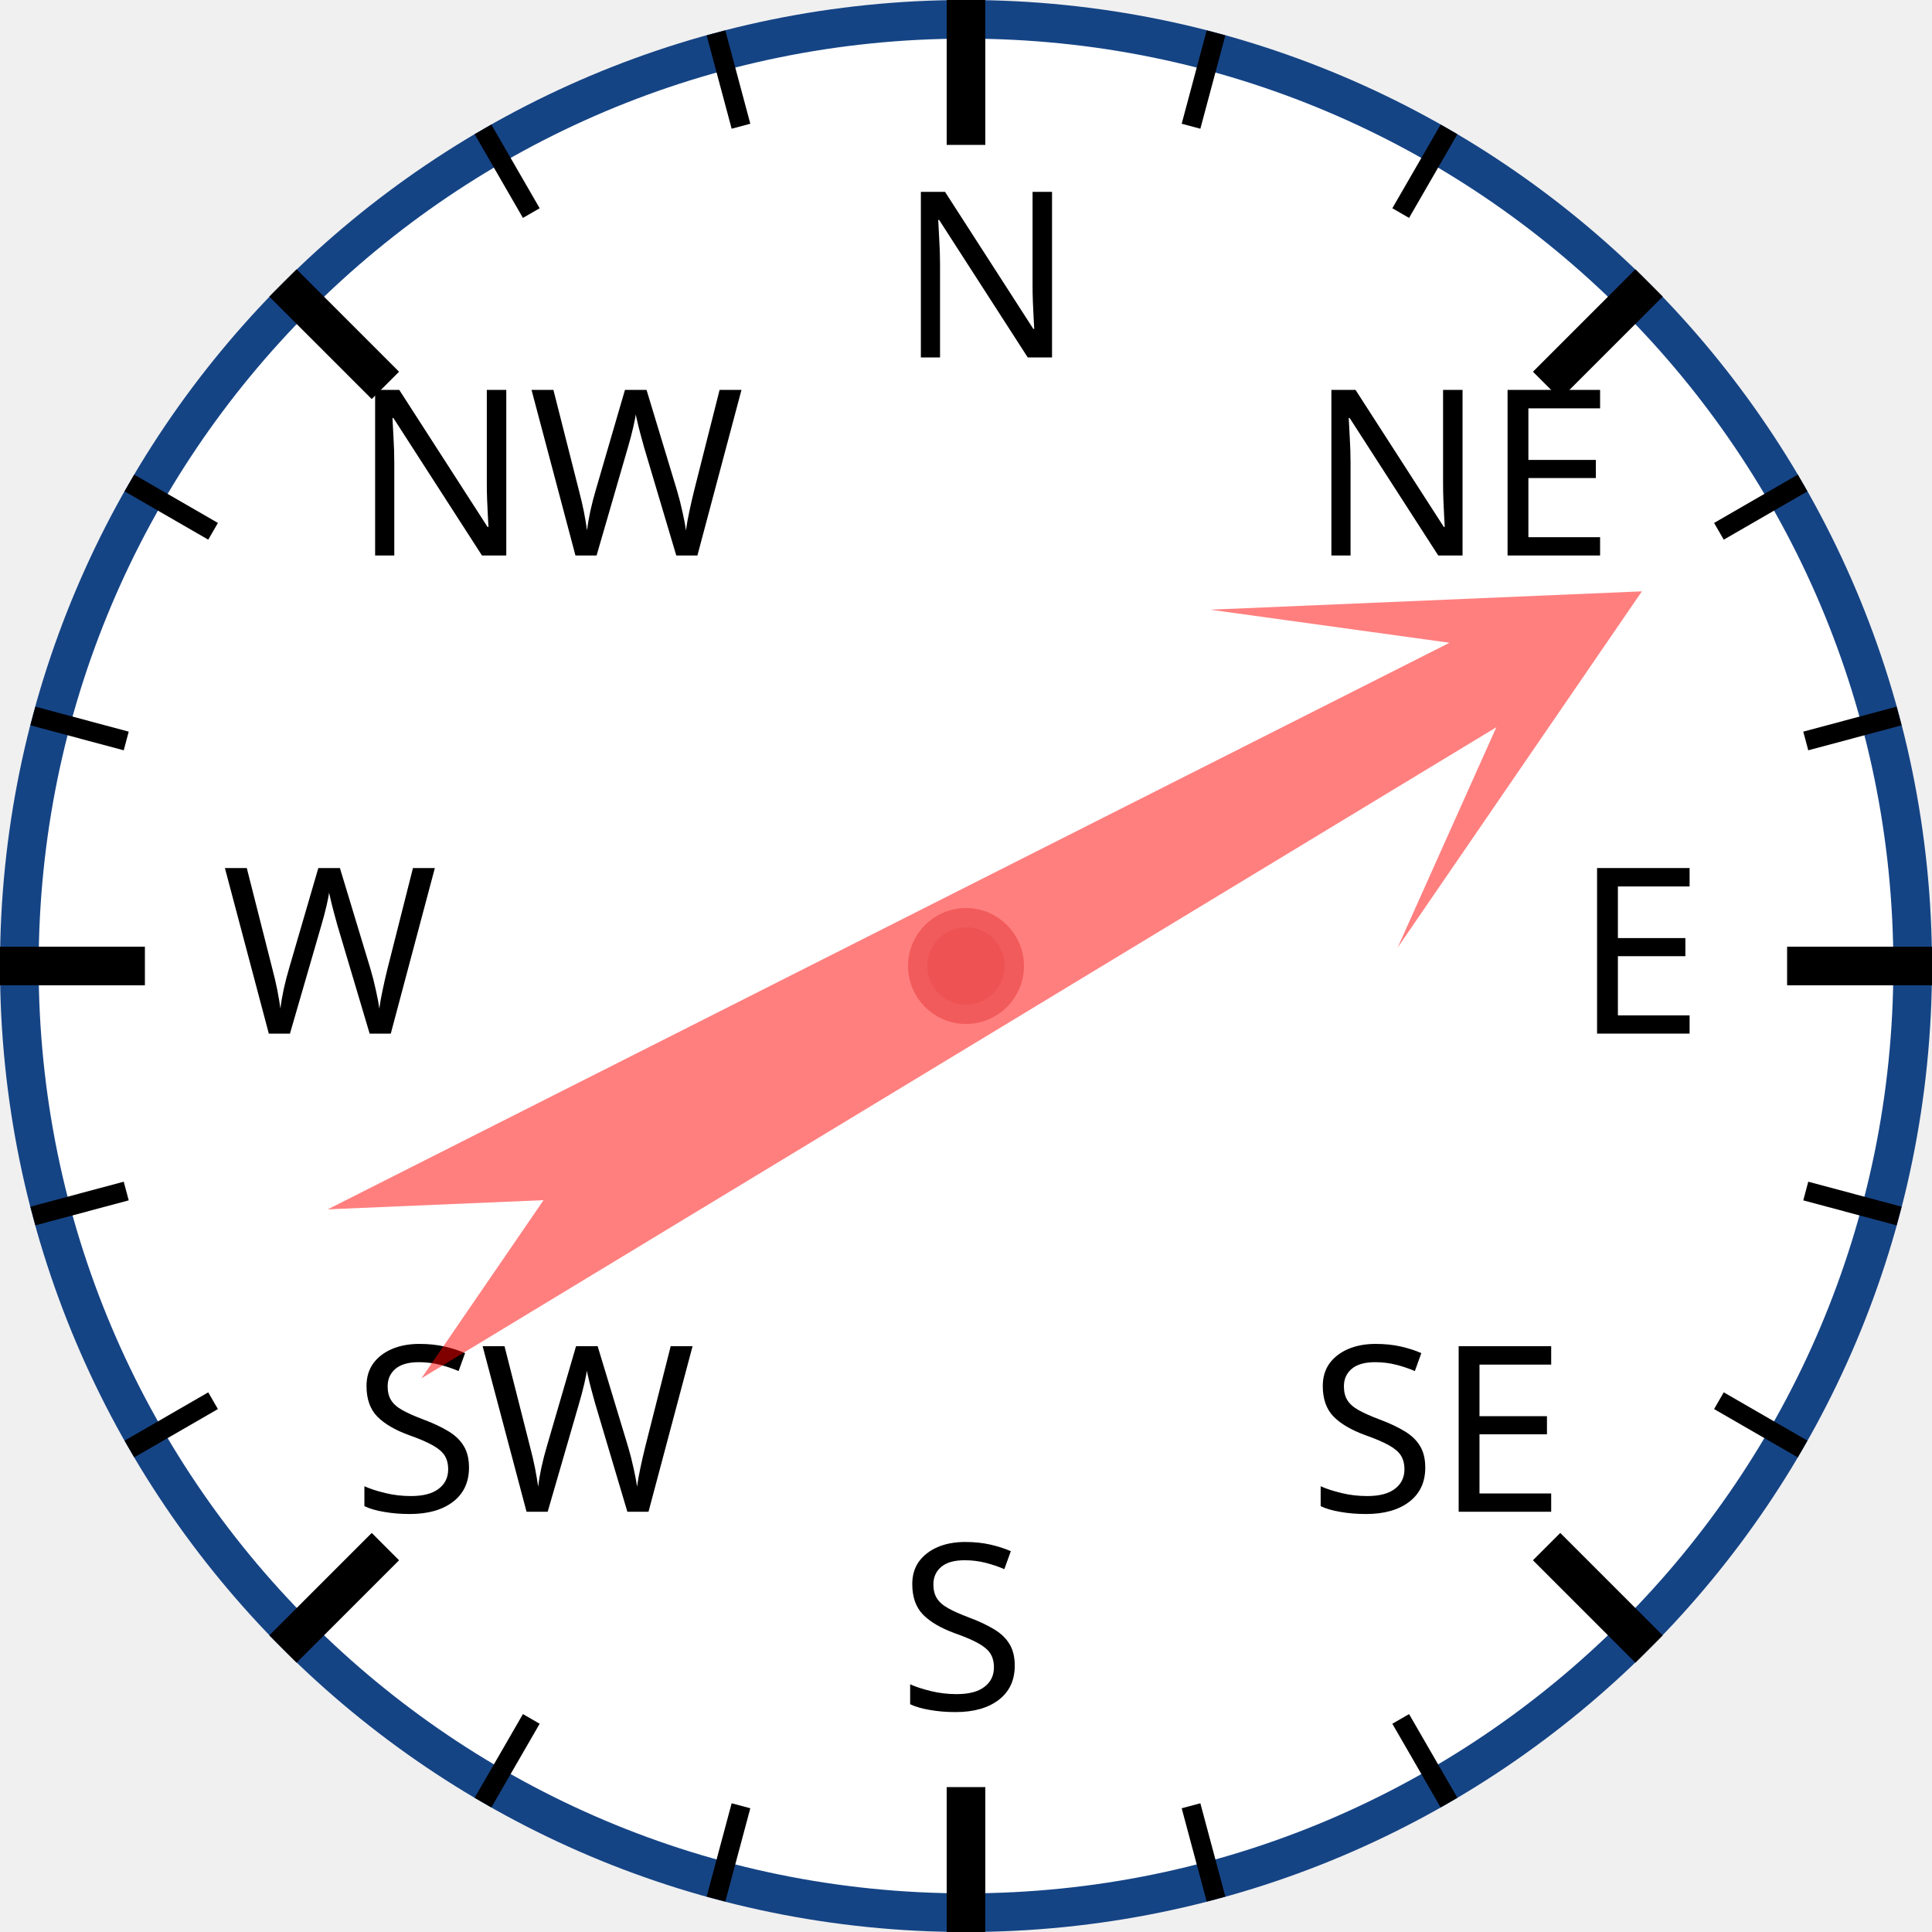
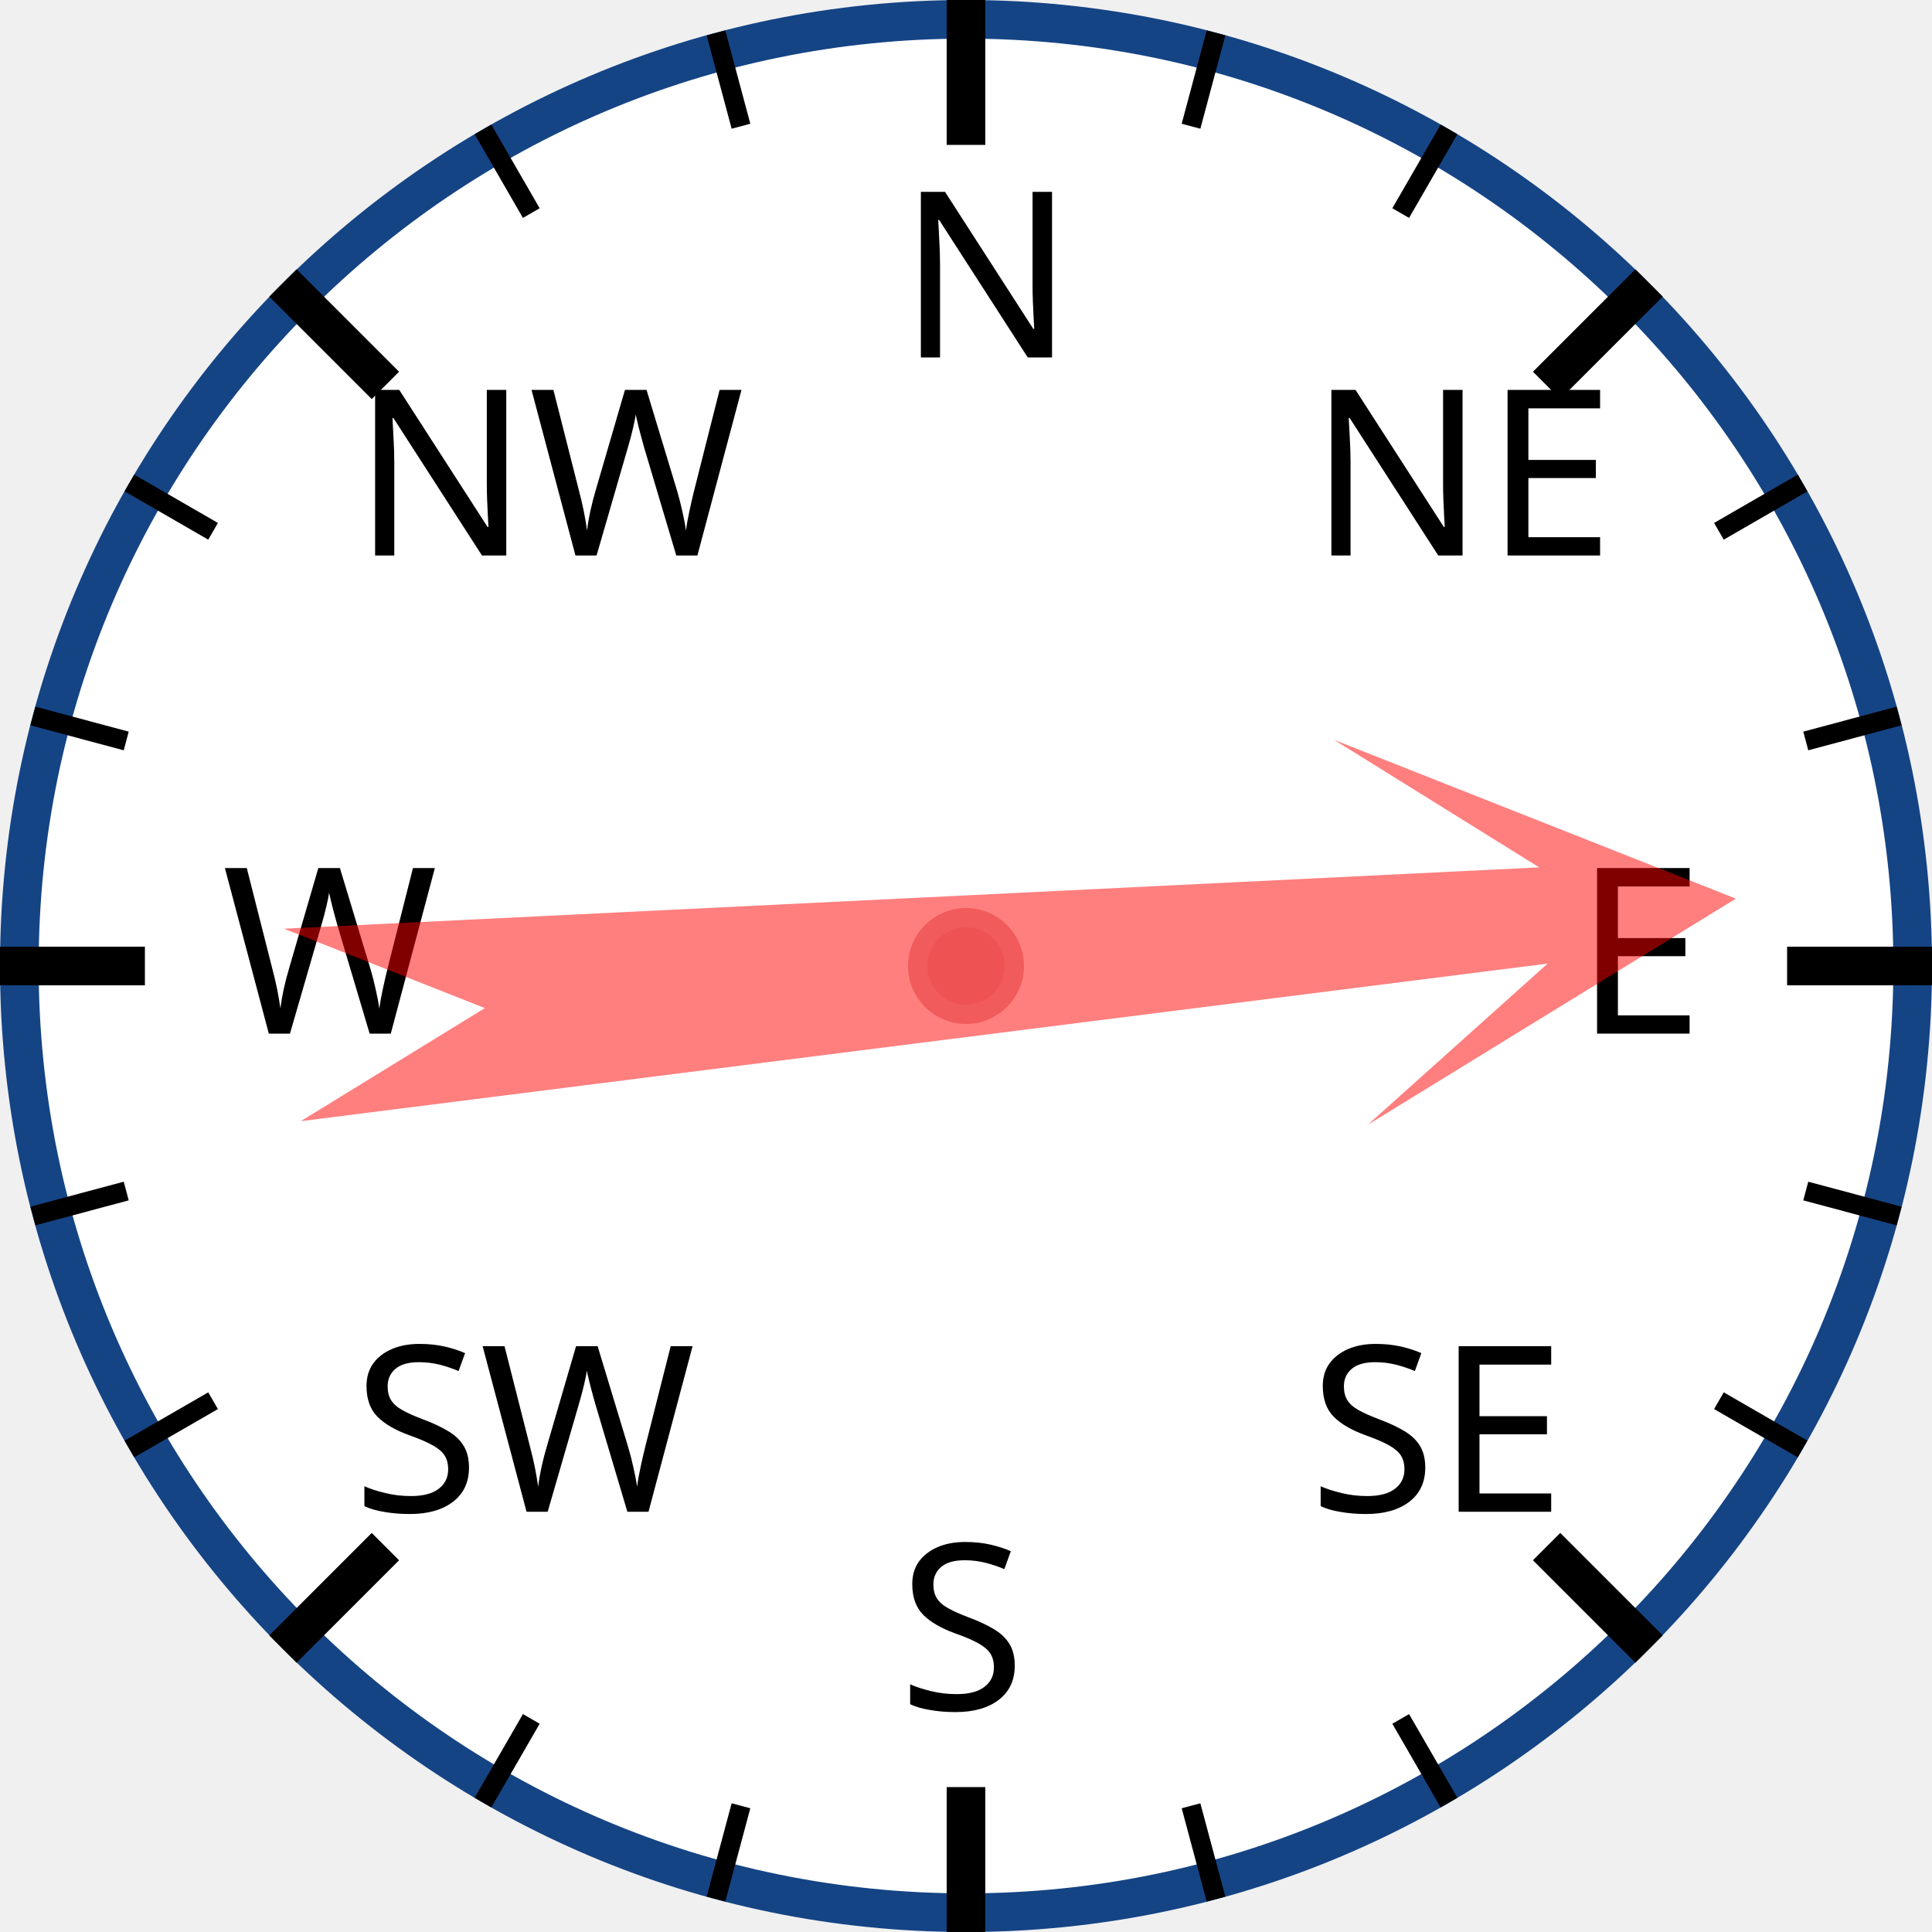
<svg xmlns="http://www.w3.org/2000/svg" width="120px" height="120px" viewBox="0 0 200 200">
  <circle cx="100" cy="100" r="98" style="fill: white; stroke: #154485; stroke-width: 4;" />
  <text x="93.0" y="37.0" style="font-family: sans-serif; font-size: 18pt;">N</text>
  <line x1="100.0" y1="0.0" x2="100.0" y2="15.0" style="stroke: black; stroke-width: 4;" />
  <line x1="74.118" y1="3.407" x2="76.706" y2="13.067" style="stroke: black; stroke-width: 2;" />
  <line x1="50" y1="13.397" x2="55" y2="22.058" style="stroke: black; stroke-width: 2;" />
  <text x="36.503" y="57.503" style="font-family: sans-serif; font-size: 18pt;">NW</text>
  <line x1="29.289" y1="29.289" x2="39.896" y2="39.896" style="stroke: black; stroke-width: 4;" />
  <line x1="13.397" y1="50" x2="22.058" y2="55" style="stroke: black; stroke-width: 2;" />
  <line x1="3.407" y1="74.118" x2="13.067" y2="76.706" style="stroke: black; stroke-width: 2;" />
  <text x="23.0" y="107.0" style="font-family: sans-serif; font-size: 18pt;">W</text>
  <line x1="0.0" y1="100.0" x2="15.0" y2="100.0" style="stroke: black; stroke-width: 4;" />
  <line x1="3.407" y1="125.882" x2="13.067" y2="123.294" style="stroke: black; stroke-width: 2;" />
  <line x1="13.397" y1="150" x2="22.058" y2="145" style="stroke: black; stroke-width: 2;" />
  <text x="36.503" y="156.497" style="font-family: sans-serif; font-size: 18pt;">SW</text>
  <line x1="29.289" y1="170.711" x2="39.896" y2="160.104" style="stroke: black; stroke-width: 4;" />
  <line x1="50" y1="186.603" x2="55" y2="177.942" style="stroke: black; stroke-width: 2;" />
  <line x1="74.118" y1="196.593" x2="76.706" y2="186.933" style="stroke: black; stroke-width: 2;" />
  <text x="93" y="177.0" style="font-family: sans-serif; font-size: 18pt;">S</text>
  <line x1="100" y1="200.0" x2="100" y2="185.0" style="stroke: black; stroke-width: 4;" />
  <line x1="125.882" y1="196.593" x2="123.294" y2="186.933" style="stroke: black; stroke-width: 2;" />
  <line x1="150.0" y1="186.603" x2="145.0" y2="177.942" style="stroke: black; stroke-width: 2;" />
  <text x="135.497" y="156.497" style="font-family: sans-serif; font-size: 18pt;">SE</text>
  <line x1="170.711" y1="170.711" x2="160.104" y2="160.104" style="stroke: black; stroke-width: 4;" />
  <line x1="186.603" y1="150" x2="177.942" y2="145" style="stroke: black; stroke-width: 2;" />
  <line x1="196.593" y1="125.882" x2="186.933" y2="123.294" style="stroke: black; stroke-width: 2;" />
  <text x="163.0" y="107" style="font-family: sans-serif; font-size: 18pt;">E</text>
  <line x1="200.0" y1="100" x2="185.0" y2="100" style="stroke: black; stroke-width: 4;" />
  <line x1="196.593" y1="74.118" x2="186.933" y2="76.706" style="stroke: black; stroke-width: 2;" />
  <line x1="186.603" y1="50" x2="177.942" y2="55" style="stroke: black; stroke-width: 2;" />
  <text x="135.497" y="57.503" style="font-family: sans-serif; font-size: 18pt;">NE</text>
  <line x1="170.711" y1="29.289" x2="160.104" y2="39.896" style="stroke: black; stroke-width: 4;" />
  <line x1="150" y1="13.397" x2="145" y2="22.058" style="stroke: black; stroke-width: 2;" />
  <line x1="125.882" y1="3.407" x2="123.294" y2="13.067" style="stroke: black; stroke-width: 2;" />
-   <polygon points="100 20 120 60 105 40 110 170 100 150 90 170 95 40 80 60" style="fill: red; fill-opacity: 0.5;" transform="rotate(61,100,100)" />
+   <polygon points="100 20 120 60 105 40 110 170 100 150 90 170 95 40 80 60" style="fill: red; fill-opacity: 0.5;" transform="rotate(85,100,100)" />
  <circle cx="100" cy="100" r="5" style="fill: #EE5252; stroke: #F25B5B; stroke-width: 2;" />
</svg>
